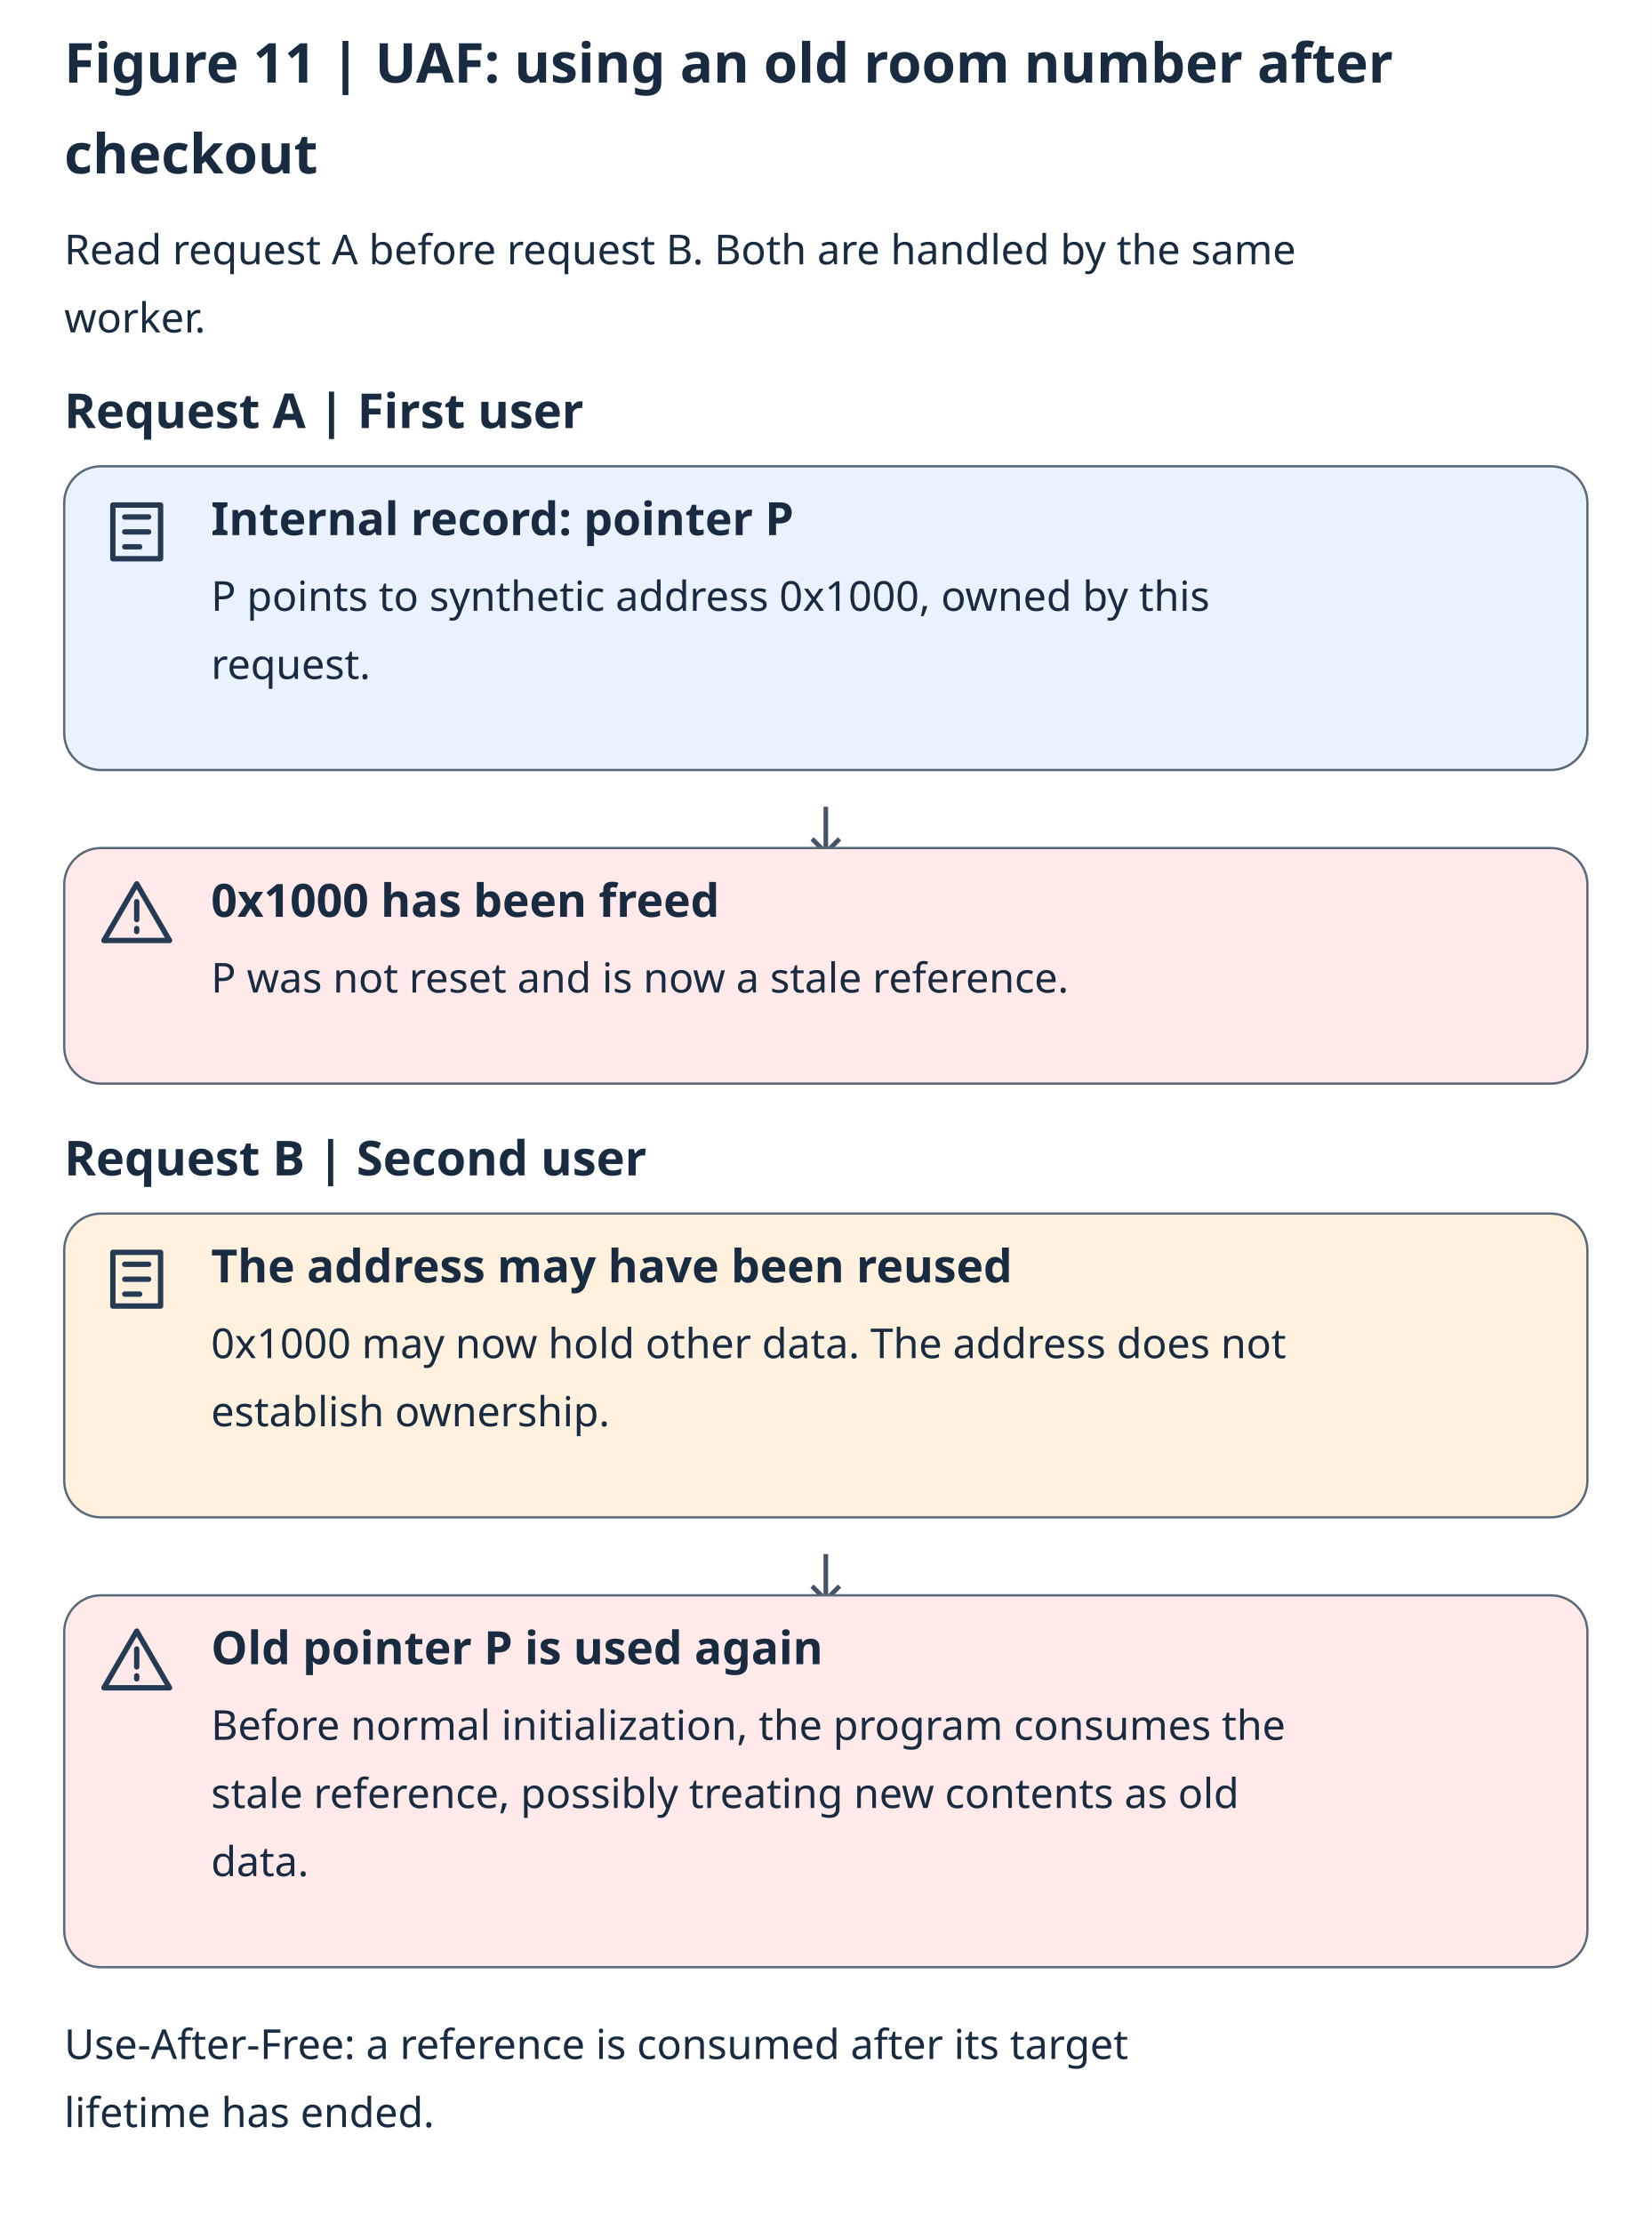
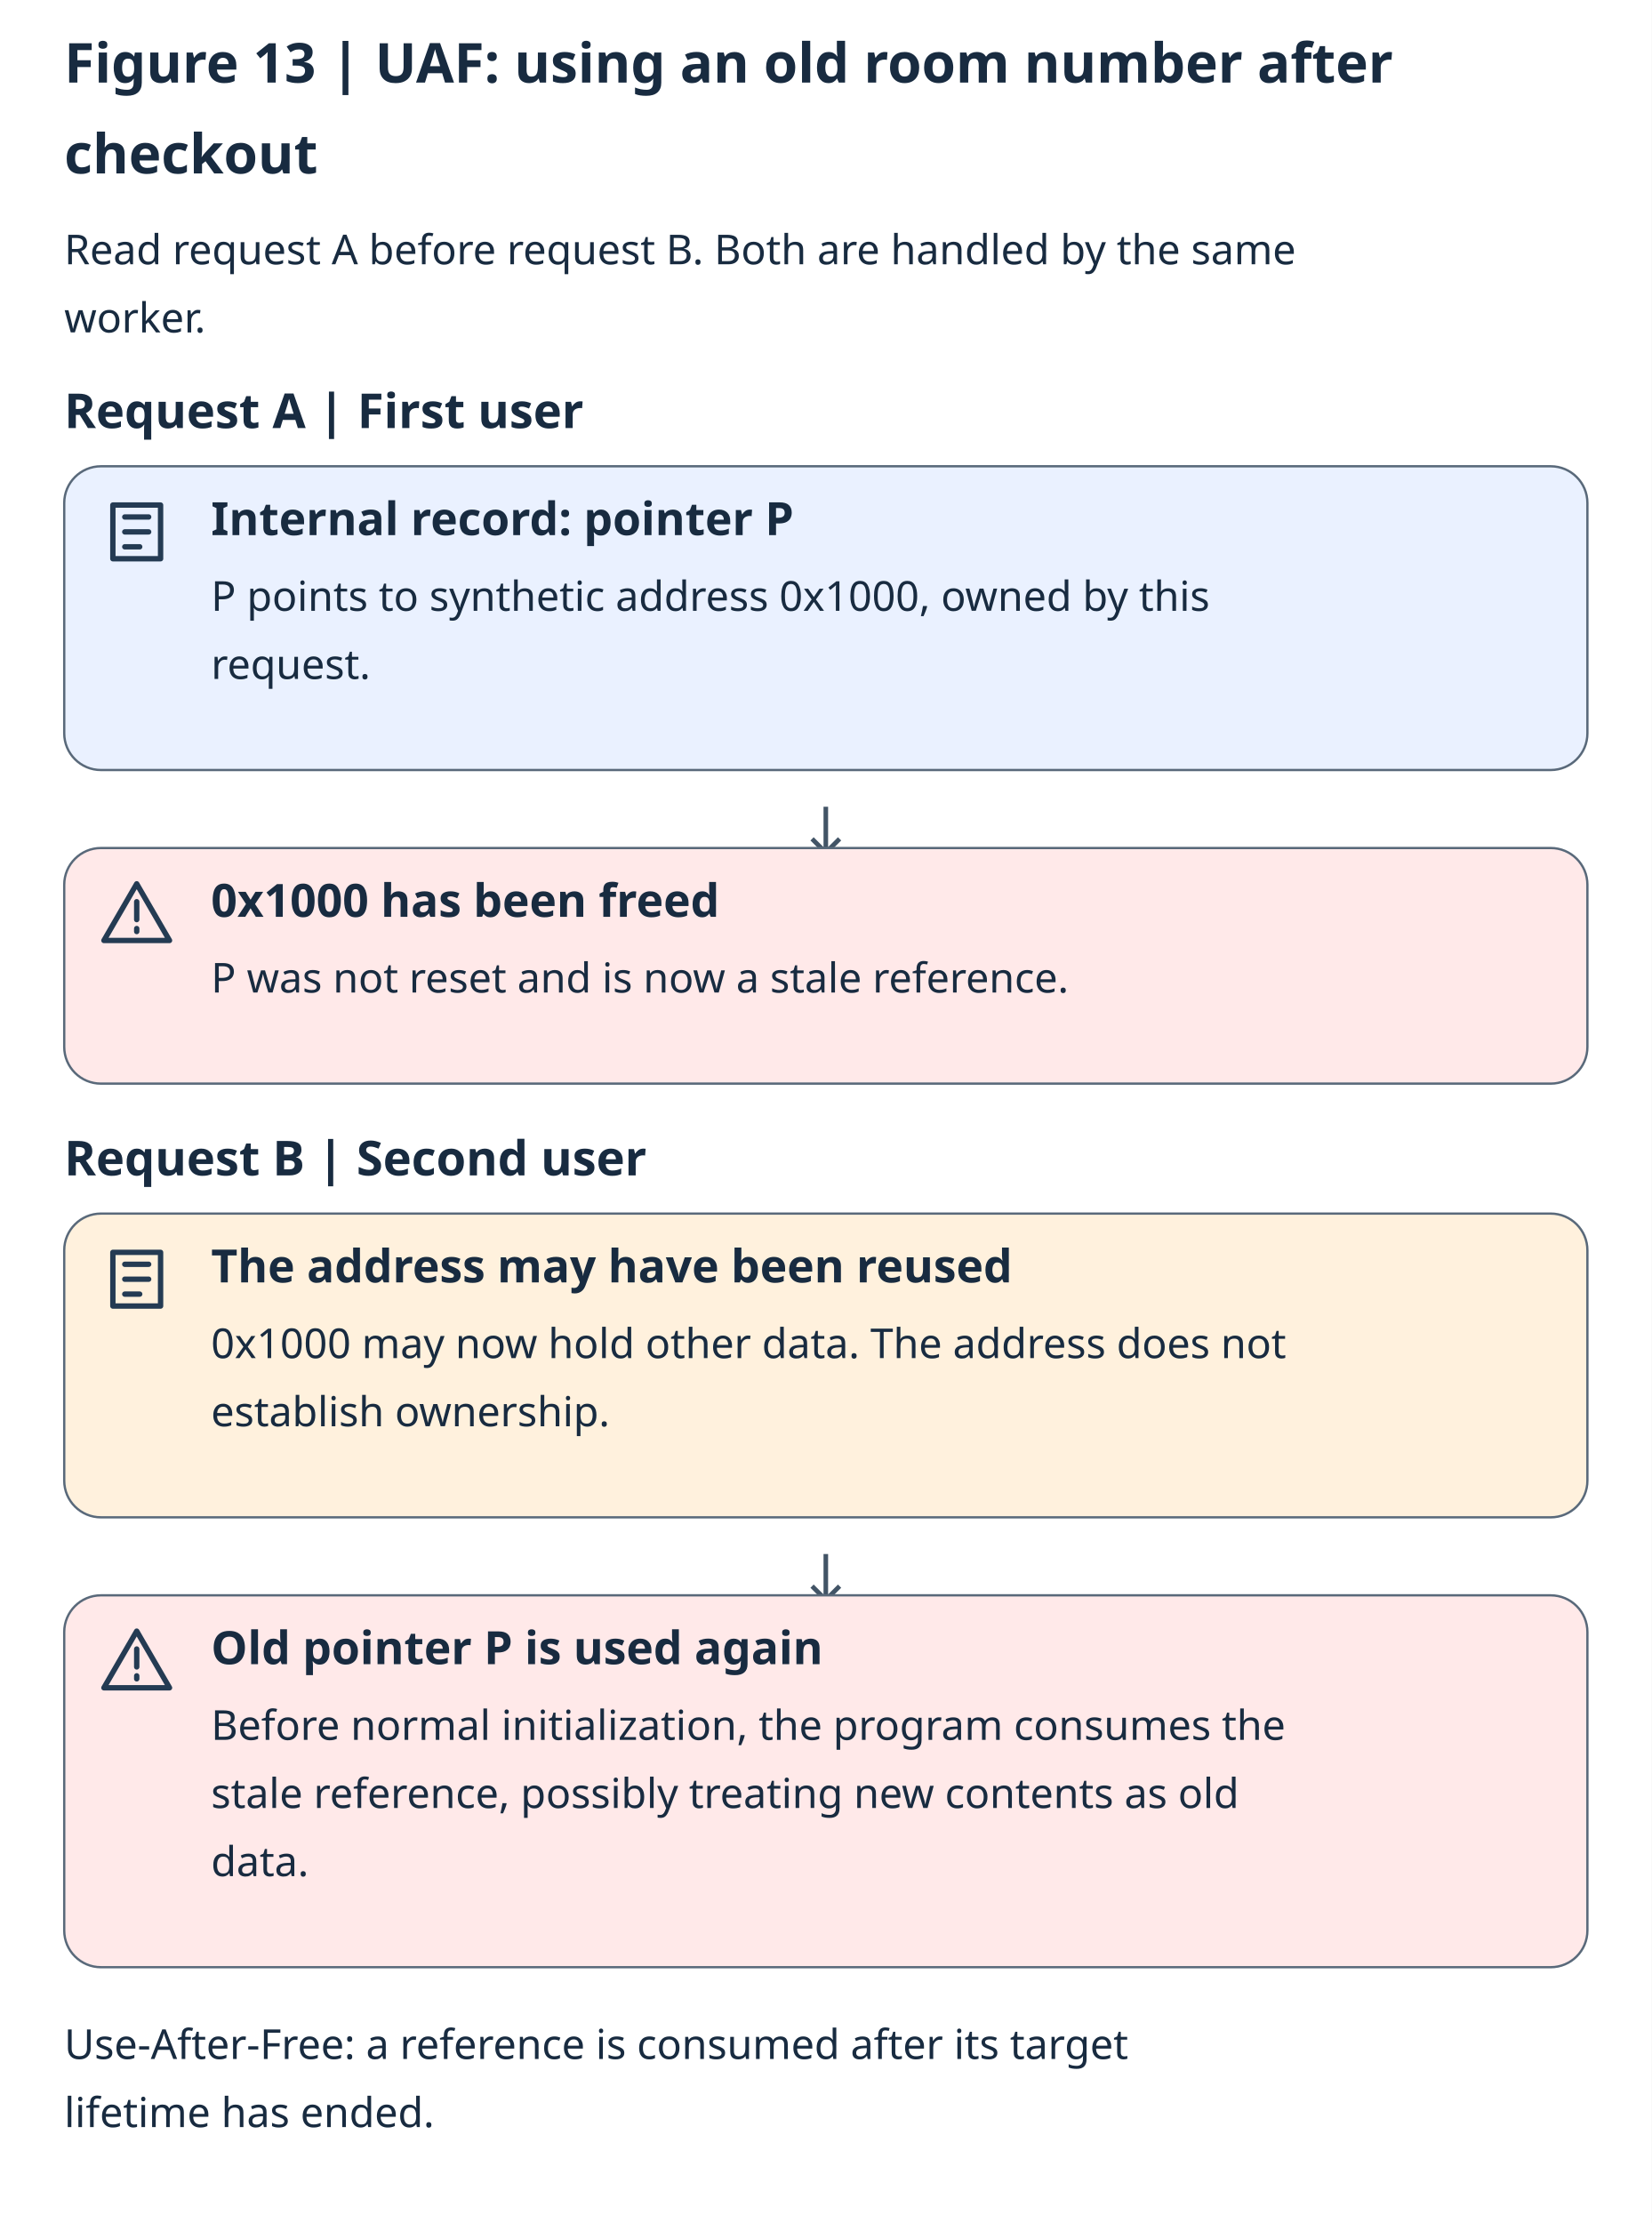
<svg xmlns="http://www.w3.org/2000/svg" lang="en" viewBox="0 0 720 969" role="img" aria-labelledby="title description">
  <rect width="720" height="969" fill="#ffffff" />
  <g font-family="system-ui, sans-serif" fill="#182b40">
-     <text x="28" y="36" font-size="24" font-weight="700">Figure 11 | UAF: using an old room number after</text>
+     <text x="28" y="36" font-size="24" font-weight="700">Figure 13 | UAF: using an old room number after</text>
    <text x="28" y="75.6" font-size="24" font-weight="700">checkout</text>
    <text x="28" y="115.2" font-size="18">Read request A before request B. Both are handled by the same</text>
    <text x="28" y="144.9" font-size="18">worker.</text>
    <text x="28" y="186.6" font-size="21" font-weight="700">Request A | First user</text>
    <rect x="28" y="203.25" width="664" height="132.4" rx="16" fill="#eaf1ff" stroke="#59697a" />
    <path d="M4 3h16v18H4z M8 7h8 M8 12h8 M8 17h5" transform="translate(44 216.25) scale(1.3)" fill="none" stroke="#243b53" stroke-width="1.8" stroke-linecap="round" stroke-linejoin="round" />
    <text x="92" y="233.25" font-size="20" font-weight="700">Internal record: pointer P</text>
    <text x="92" y="266.25" font-size="18">P points to synthetic address 0x1000, owned by this</text>
    <text x="92" y="295.95" font-size="18">request.</text>
    <path d="M360 351.65v20m-6-6 6 6 6-6" fill="none" stroke="#425466" stroke-width="2" />
    <rect x="28" y="369.65" width="664" height="102.7" rx="16" fill="#ffe9e9" stroke="#59697a" />
    <path d="M12 2 23 21H1z M12 8v6 M12 17v1" transform="translate(44 382.65) scale(1.3)" fill="none" stroke="#243b53" stroke-width="1.8" stroke-linecap="round" stroke-linejoin="round" />
    <text x="92" y="399.65" font-size="20" font-weight="700">0x1000 has been freed</text>
    <text x="92" y="432.65" font-size="18">P was not reset and is now a stale reference.</text>
    <text x="28" y="512.35" font-size="21" font-weight="700">Request B | Second user</text>
    <rect x="28" y="529" width="664" height="132.4" rx="16" fill="#fff1dd" stroke="#59697a" />
    <path d="M4 3h16v18H4z M8 7h8 M8 12h8 M8 17h5" transform="translate(44 542) scale(1.3)" fill="none" stroke="#243b53" stroke-width="1.8" stroke-linecap="round" stroke-linejoin="round" />
    <text x="92" y="559" font-size="20" font-weight="700">The address may have been reused</text>
    <text x="92" y="592" font-size="18">0x1000 may now hold other data. The address does not</text>
    <text x="92" y="621.7" font-size="18">establish ownership.</text>
    <path d="M360 677.4v20m-6-6 6 6 6-6" fill="none" stroke="#425466" stroke-width="2" />
    <rect x="28" y="695.4" width="664" height="162.1" rx="16" fill="#ffe9e9" stroke="#59697a" />
    <path d="M12 2 23 21H1z M12 8v6 M12 17v1" transform="translate(44 708.4) scale(1.3)" fill="none" stroke="#243b53" stroke-width="1.8" stroke-linecap="round" stroke-linejoin="round" />
    <text x="92" y="725.4" font-size="20" font-weight="700">Old pointer P is used again</text>
    <text x="92" y="758.4" font-size="18">Before normal initialization, the program consumes the</text>
    <text x="92" y="788.1" font-size="18">stale reference, possibly treating new contents as old</text>
    <text x="92" y="817.8" font-size="18">data.</text>
    <text x="28" y="897.5" font-size="18">Use-After-Free: a reference is consumed after its target</text>
    <text x="28" y="927.2" font-size="18">lifetime has ended.</text>
  </g>
</svg>
